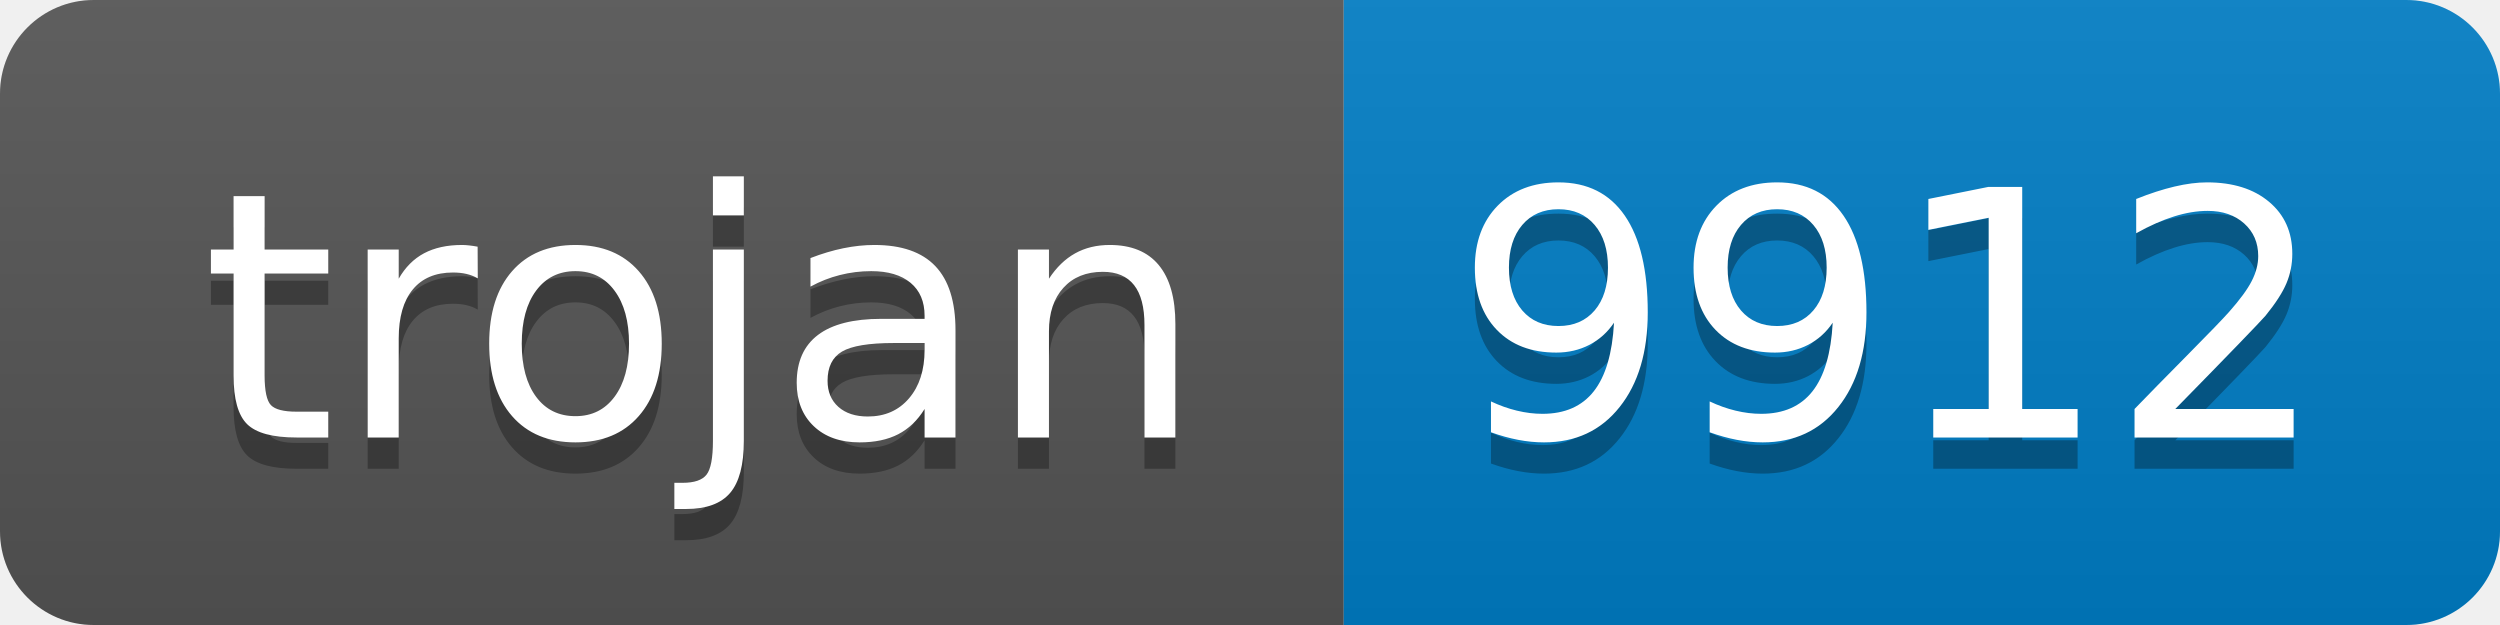
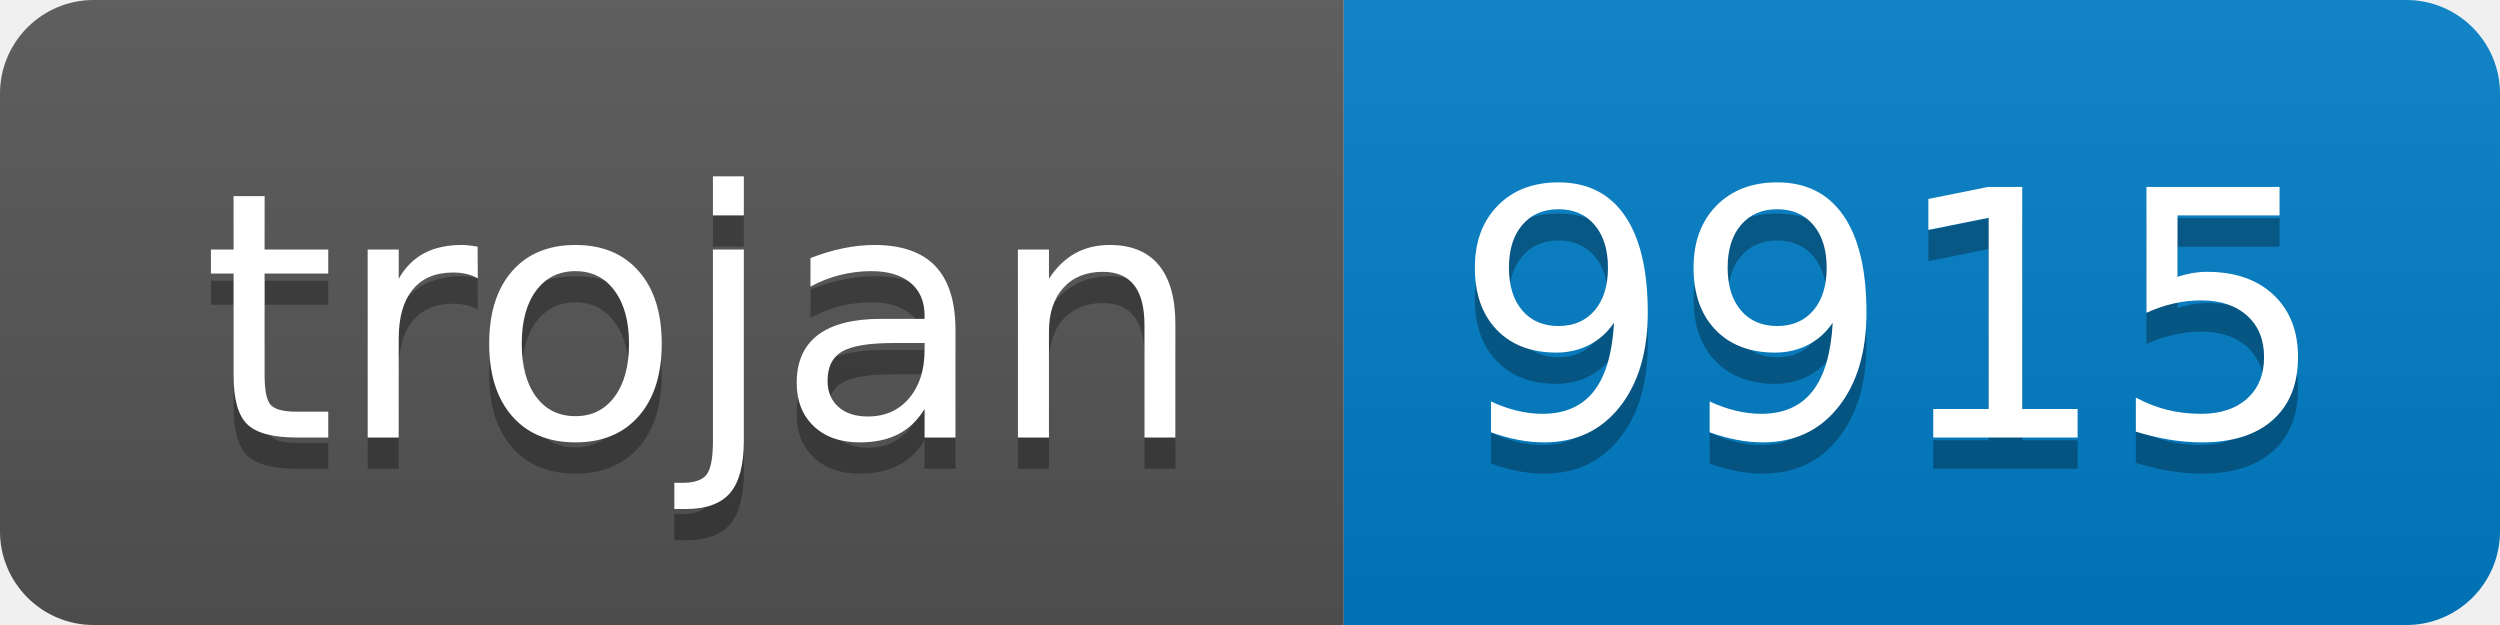
- <svg xmlns="http://www.w3.org/2000/svg" width="80" height="20" role="img" aria-label="trojan: 9912">
+ <svg xmlns="http://www.w3.org/2000/svg" width="80" height="20" role="img" aria-label="trojan: 9915">
  <linearGradient id="s" x2="0" y2="100%">
    <stop offset="0" stop-color="#bbb" stop-opacity=".1" />
    <stop offset="1" stop-opacity=".1" />
  </linearGradient>
  <clipPath id="r">
    <rect width="80" height="20" rx="3" fill="#fff" />
  </clipPath>
  <g clip-path="url(#r)">
    <rect width="43" height="20" fill="#555" />
    <rect x="43" width="37" height="20" fill="#007ec6" />
    <rect width="80" height="20" fill="url(#s)" />
  </g>
  <g fill="#fff" text-anchor="middle" font-family="Verdana,Geneva,DejaVu Sans,sans-serif" text-rendering="geometricPrecision" font-size="110">
    <text aria-hidden="true" x="225" y="150" fill="#010101" fill-opacity=".3" transform="scale(.1)" textLength="330">trojan</text>
    <text x="225" y="140" transform="scale(.1)" fill="#fff" textLength="330">trojan</text>
-     <text aria-hidden="true" x="605" y="150" fill="#010101" fill-opacity=".3" transform="scale(.1)" textLength="270">9912</text>
-     <text x="605" y="140" transform="scale(.1)" fill="#fff" textLength="270">9912</text>
+     <text aria-hidden="true" x="605" y="150" fill="#010101" fill-opacity=".3" transform="scale(.1)" textLength="270">9915</text>
+     <text x="605" y="140" transform="scale(.1)" fill="#fff" textLength="270">9915</text>
  </g>
</svg>
